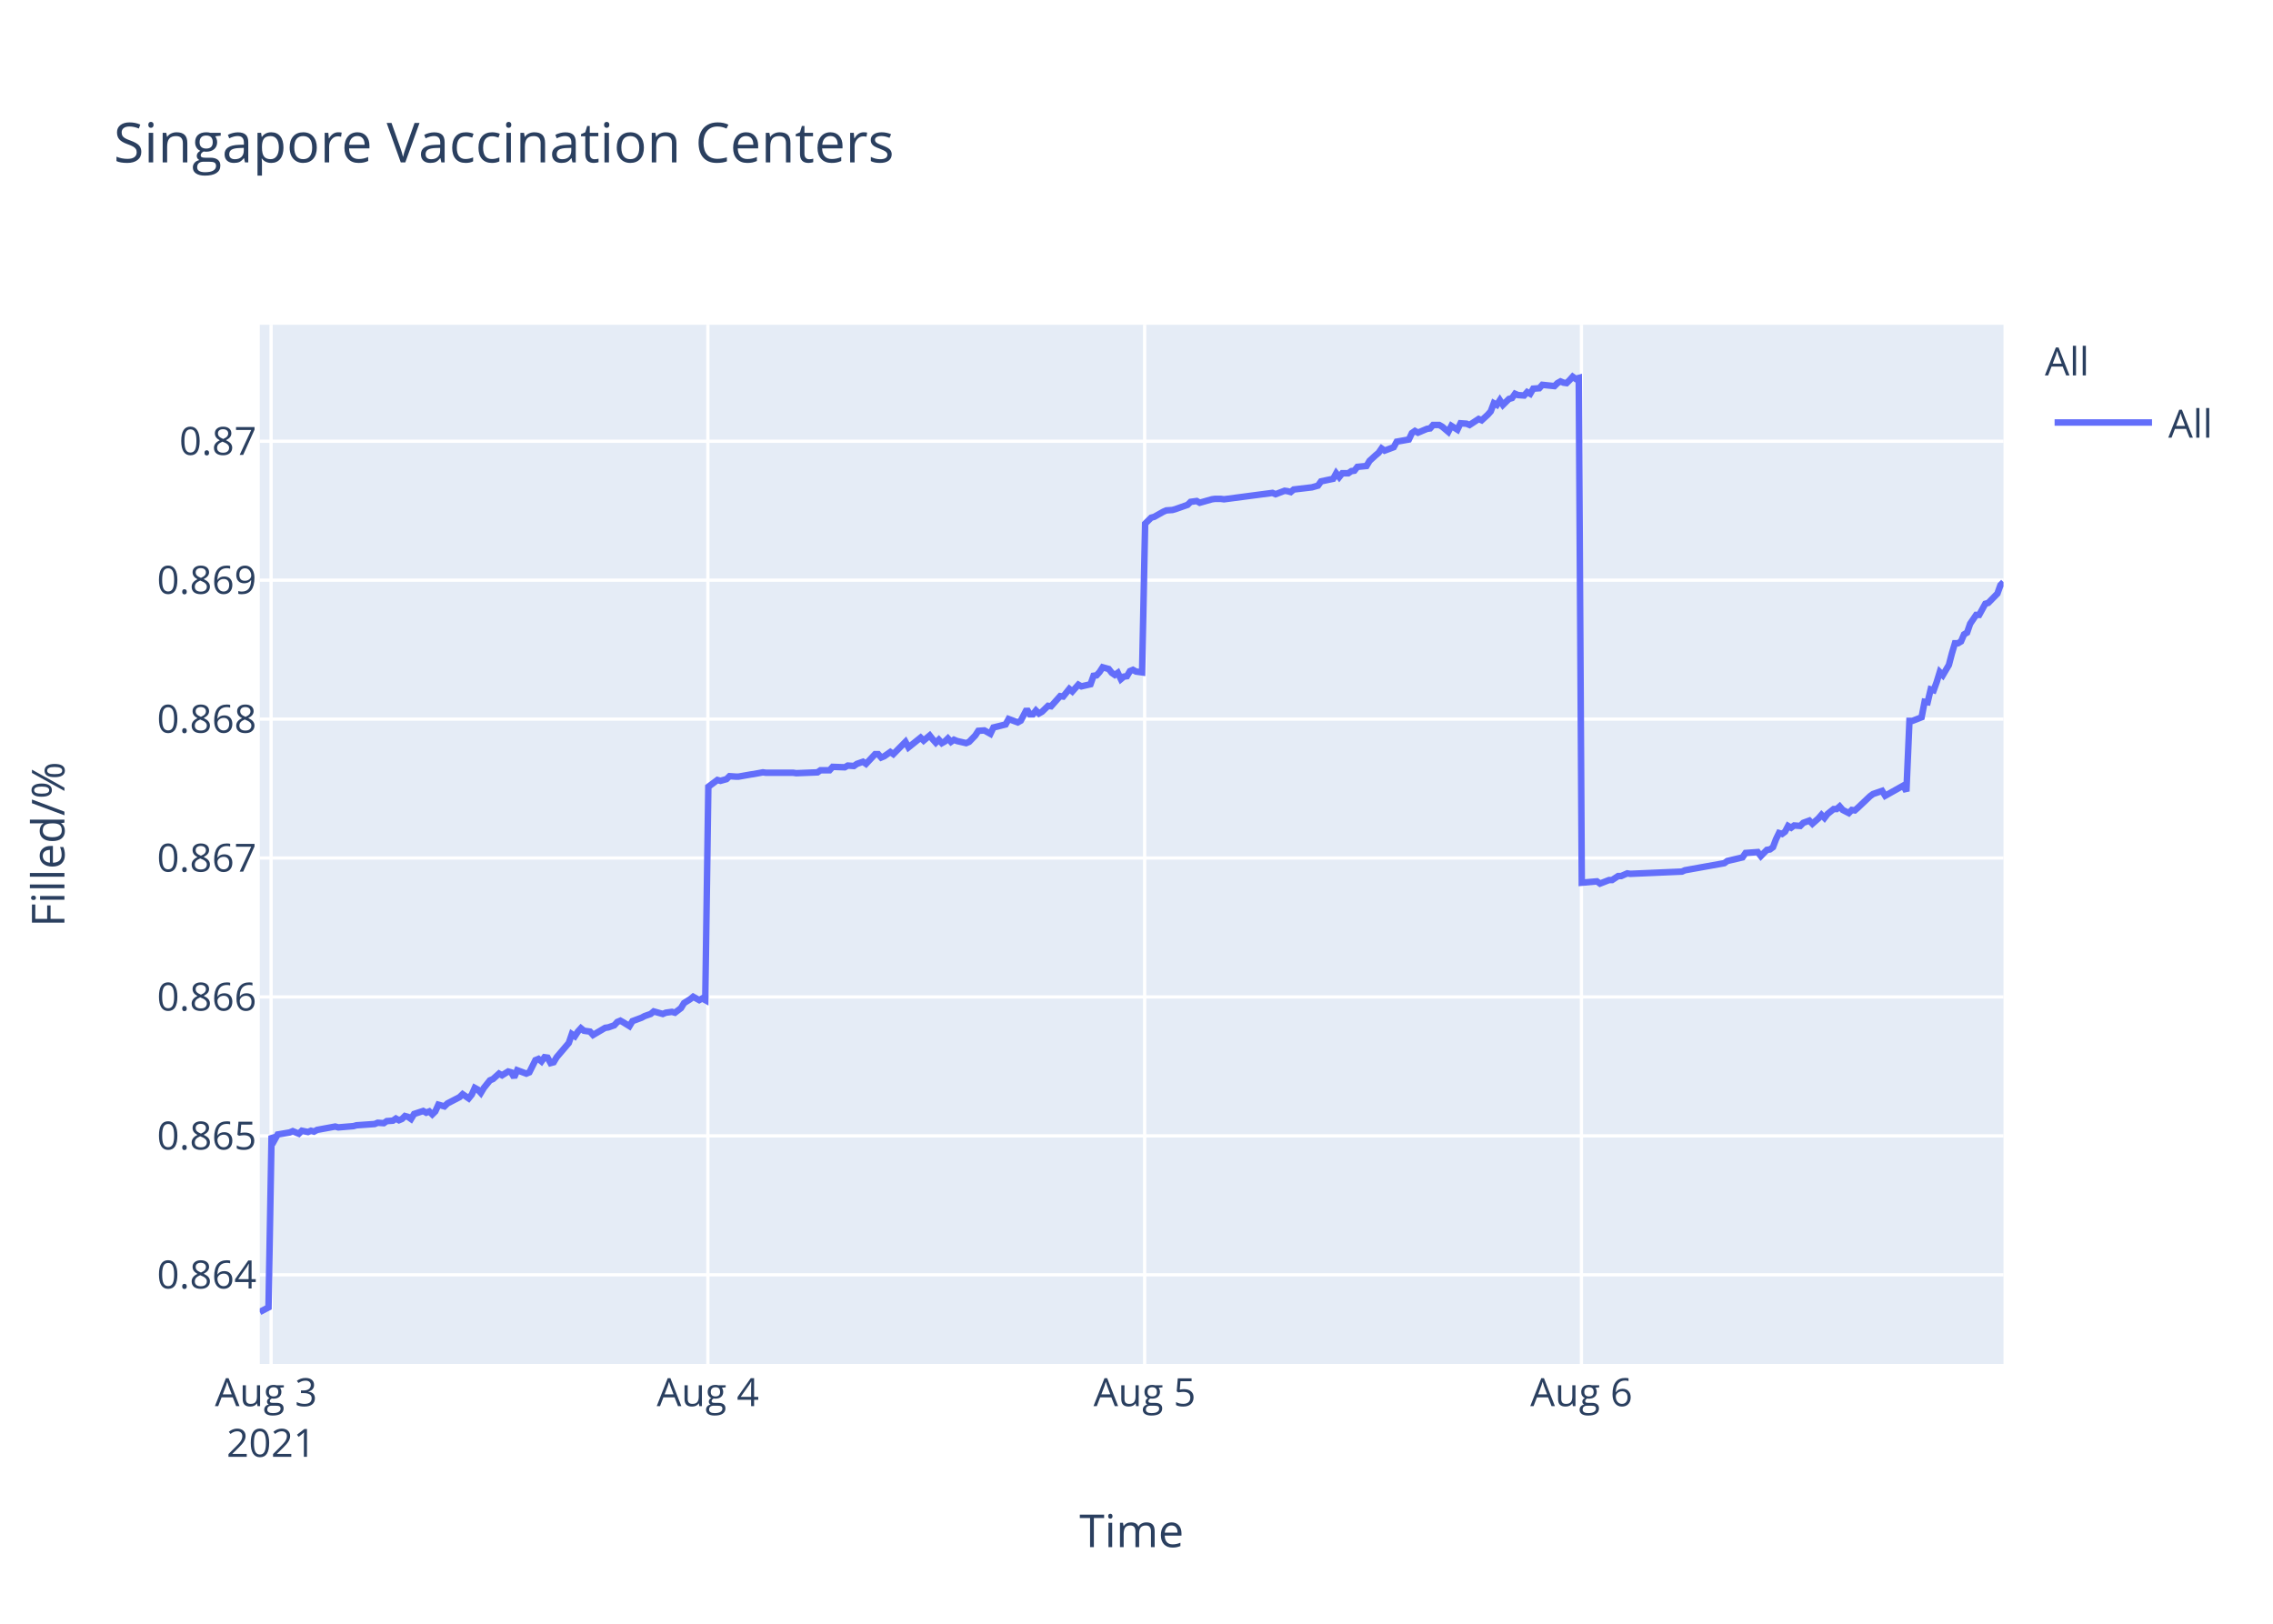
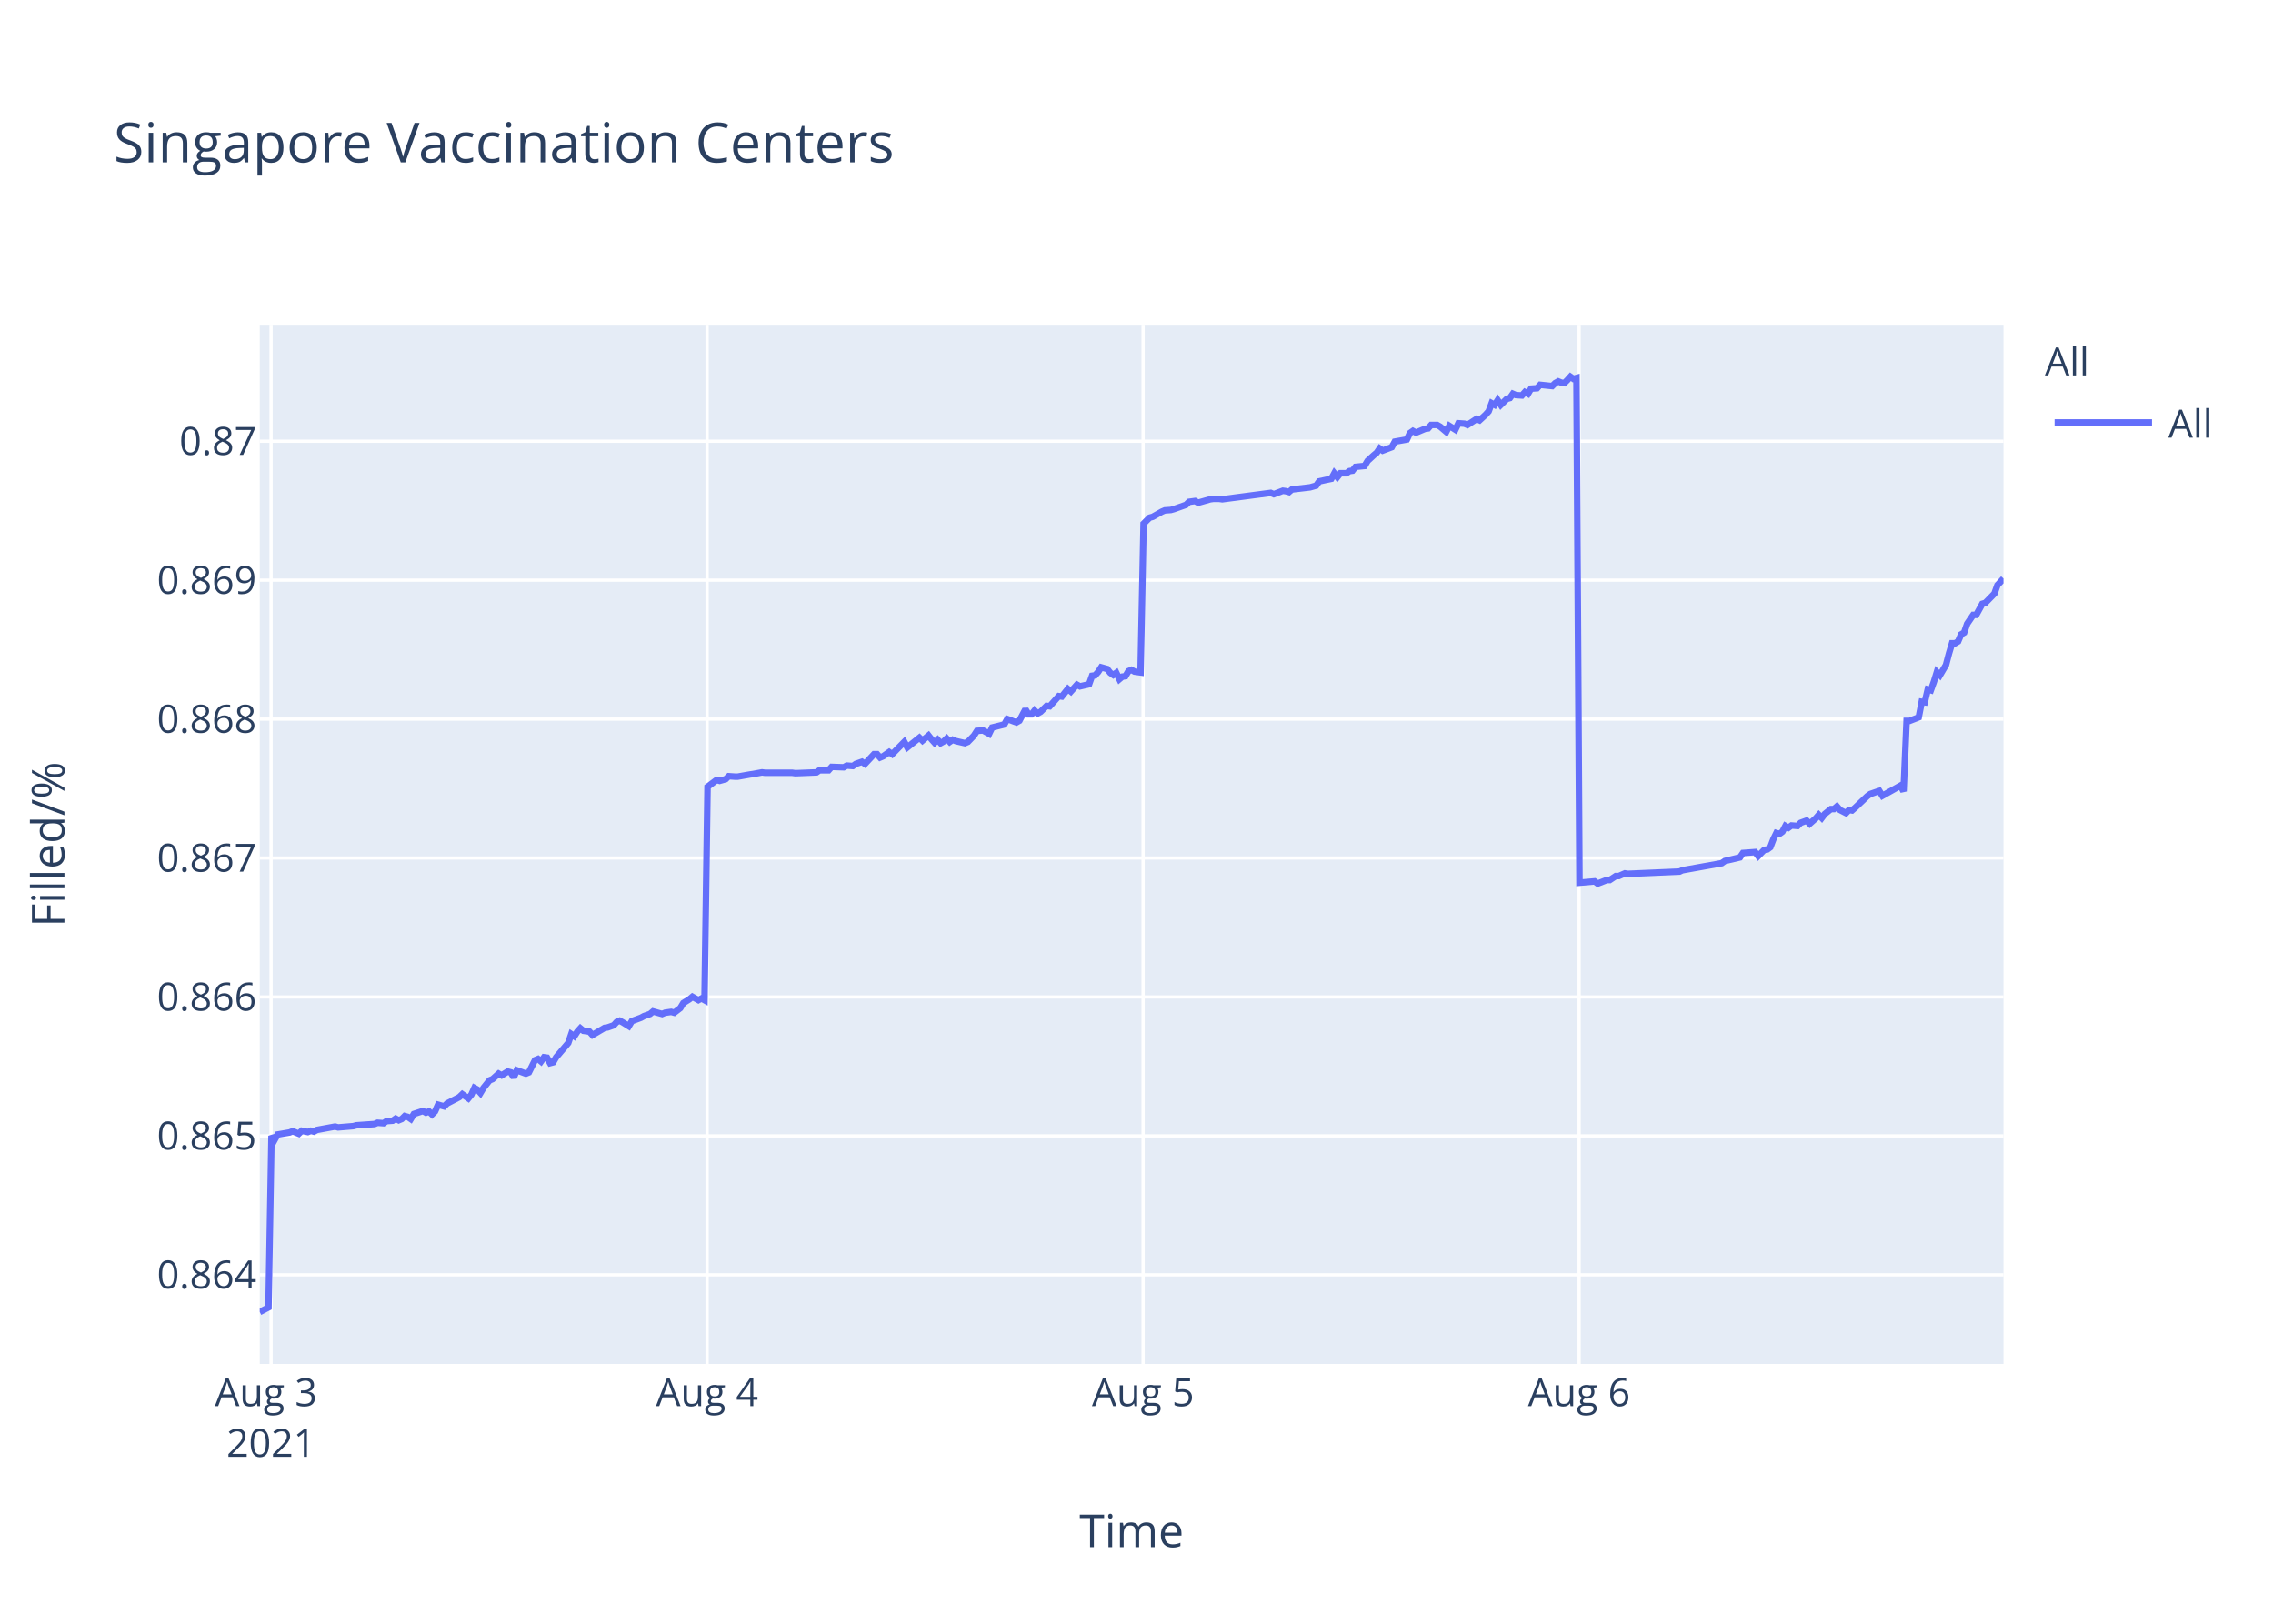
<svg xmlns="http://www.w3.org/2000/svg" class="main-svg" width="700" height="500" style="" viewBox="0 0 700 500">
  <rect x="0" y="0" width="700" height="500" style="fill: rgb(255, 255, 255); fill-opacity: 1;" />
-   <defs id="defs-38f2e1">
+   <defs id="defs-6c6160">
    <g class="clips">
-       <clipPath id="clip38f2e1xyplot" class="plotclip">
+       <clipPath id="clip6c6160xyplot" class="plotclip">
        <rect width="537" height="320" />
      </clipPath>
-       <clipPath class="axesclip" id="clip38f2e1x">
+       <clipPath class="axesclip" id="clip6c6160x">
        <rect x="80" y="0" width="537" height="500" />
      </clipPath>
-       <clipPath class="axesclip" id="clip38f2e1y">
+       <clipPath class="axesclip" id="clip6c6160y">
        <rect x="0" y="100" width="700" height="320" />
      </clipPath>
-       <clipPath class="axesclip" id="clip38f2e1xy">
+       <clipPath class="axesclip" id="clip6c6160xy">
        <rect x="80" y="100" width="537" height="320" />
      </clipPath>
    </g>
    <g class="gradients" />
  </defs>
  <g class="bglayer">
    <rect class="bg" x="80" y="100" width="537" height="320" style="fill: rgb(229, 236, 246); fill-opacity: 1; stroke-width: 0;" />
  </g>
  <g class="layer-below">
    <g class="imagelayer" />
    <g class="shapelayer" />
  </g>
  <g class="cartesianlayer">
    <g class="subplot xy">
      <g class="layer-subplot">
        <g class="shapelayer" />
        <g class="imagelayer" />
      </g>
      <g class="gridlayer">
        <g class="x">
-           <path class="xgrid crisp" transform="translate(83.49,0)" d="M0,100v320" style="stroke: rgb(255, 255, 255); stroke-opacity: 1; stroke-width: 1px;" />
-           <path class="xgrid crisp" transform="translate(218,0)" d="M0,100v320" style="stroke: rgb(255, 255, 255); stroke-opacity: 1; stroke-width: 1px;" />
-           <path class="xgrid crisp" transform="translate(352.51,0)" d="M0,100v320" style="stroke: rgb(255, 255, 255); stroke-opacity: 1; stroke-width: 1px;" />
-           <path class="xgrid crisp" transform="translate(487.02,0)" d="M0,100v320" style="stroke: rgb(255, 255, 255); stroke-opacity: 1; stroke-width: 1px;" />
+           <path class="xgrid crisp" transform="translate(83.48,0)" d="M0,100v320" style="stroke: rgb(255, 255, 255); stroke-opacity: 1; stroke-width: 1px;" />
+           <path class="xgrid crisp" transform="translate(217.76,0)" d="M0,100v320" style="stroke: rgb(255, 255, 255); stroke-opacity: 1; stroke-width: 1px;" />
+           <path class="xgrid crisp" transform="translate(352.03,0)" d="M0,100v320" style="stroke: rgb(255, 255, 255); stroke-opacity: 1; stroke-width: 1px;" />
+           <path class="xgrid crisp" transform="translate(486.31,0)" d="M0,100v320" style="stroke: rgb(255, 255, 255); stroke-opacity: 1; stroke-width: 1px;" />
        </g>
        <g class="y">
          <path class="ygrid crisp" transform="translate(0,392.55)" d="M80,0h537" style="stroke: rgb(255, 255, 255); stroke-opacity: 1; stroke-width: 1px;" />
          <path class="ygrid crisp" transform="translate(0,349.77)" d="M80,0h537" style="stroke: rgb(255, 255, 255); stroke-opacity: 1; stroke-width: 1px;" />
          <path class="ygrid crisp" transform="translate(0,306.99)" d="M80,0h537" style="stroke: rgb(255, 255, 255); stroke-opacity: 1; stroke-width: 1px;" />
          <path class="ygrid crisp" transform="translate(0,264.21)" d="M80,0h537" style="stroke: rgb(255, 255, 255); stroke-opacity: 1; stroke-width: 1px;" />
          <path class="ygrid crisp" transform="translate(0,221.43)" d="M80,0h537" style="stroke: rgb(255, 255, 255); stroke-opacity: 1; stroke-width: 1px;" />
          <path class="ygrid crisp" transform="translate(0,178.65)" d="M80,0h537" style="stroke: rgb(255, 255, 255); stroke-opacity: 1; stroke-width: 1px;" />
          <path class="ygrid crisp" transform="translate(0,135.87)" d="M80,0h537" style="stroke: rgb(255, 255, 255); stroke-opacity: 1; stroke-width: 1px;" />
        </g>
      </g>
      <g class="zerolinelayer" />
      <path class="xlines-below" />
      <path class="ylines-below" />
      <g class="overlines-below" />
      <g class="xaxislayer-below" />
      <g class="yaxislayer-below" />
      <g class="overaxes-below" />
-       <g class="plot" transform="translate(80,100)" clip-path="url('#clip38f2e1xyplot')">
+       <g class="plot" transform="translate(80,100)" clip-path="url('#clip6c6160xyplot')">
        <g class="scatterlayer mlayer">
-           <g class="trace scatter trace20abbc" style="stroke-miterlimit: 2; opacity: 1;">
+           <g class="trace scatter traceb4b59c" style="stroke-miterlimit: 2; opacity: 1;">
            <g class="fills" />
            <g class="errorbars" />
            <g class="lines">
-               <path class="js-line" d="M0,304L2.69,302.59L3.63,249.74L4.56,251.04L5.5,249.35L9.23,248.71L10.16,248.32L12.03,249.1L12.97,248.19L14.84,248.58L15.77,248.19L16.7,248.45L17.64,247.93L23.24,246.9L24.18,247.16L28.85,246.77L29.78,246.51L35.39,246.12L36.32,245.73L38.19,245.86L39.12,245.22L40.99,245.09L41.92,244.44L42.86,244.96L43.79,244.57L44.72,243.66L45.66,243.92L46.59,244.57L47.53,243.02L50.33,242.11L51.26,242.63L52.2,242.24L53.13,243.15L54.06,242.24L55,240.17L56.87,240.69L57.8,239.78L61.54,237.84L62.47,236.94L64.34,238.23L65.28,237.07L66.21,235L67.14,235.51L68.08,236.55L69.01,235L70.88,232.67L71.81,232.28L73.68,230.6L74.62,231.12L76.48,229.95L77.42,230.21L78.35,231.76L79.28,229.56L82.09,230.6L83.02,230.21L84.89,226.46L85.83,226.07L86.76,226.85L87.69,225.55L88.63,225.68L89.56,227.36L90.5,227.11L91.43,225.55L95.17,221.16L96.1,218.44L97.04,219.09L97.97,217.66L98.9,216.63L99.84,217.4L101.7,217.66L102.64,218.7L106.38,216.5L107.31,216.37L109.18,215.72L110.11,214.69L111.05,214.3L111.98,214.82L113.85,215.98L114.78,214.43L117.58,213.39L118.52,212.88L120.39,212.23L121.32,211.45L124.12,212.23L125.05,211.84L126.93,211.58L127.86,211.84L129.72,210.42L130.66,208.87L132.53,207.7L133.47,206.93L135.33,207.96L136.26,207.44L137.2,207.96L138.14,142.27L140.94,140.18L141.87,140.44L143.74,139.92L144.67,139.01L146.54,139.14L147.48,139.14L151.21,138.48L152.14,138.35L154.95,137.83L155.88,137.96L164.29,137.96L165.22,138.09L171.76,137.83L172.69,137.18L175.49,137.18L176.43,136.14L180.16,136.27L181.1,135.74L182.97,135.88L183.9,135.22L185.77,134.57L186.7,135.22L189.51,132.22L190.44,132.22L191.37,133.27L192.31,132.88L194.18,131.57L195.11,132.22L198.85,128.44L199.78,130.14L203.52,127.14L204.45,128.05L206.32,126.48L207.25,127.66L208.19,128.7L209.12,127.79L210.06,128.83L210.99,128.31L211.92,127.4L212.86,128.44L213.79,127.79L214.72,128.18L217.53,128.83L218.46,128.44L220.35,126.48L221.28,125.05L223.14,124.92L224.08,125.44L225.01,125.96L225.95,124.01L229.69,123.09L230.62,121.4L233.42,122.44L234.36,121.92L236.22,118.4L237.16,119.96L238.1,119.96L239.03,118.79L239.96,119.7L240.89,119.18L242.77,117.35L243.7,117.48L246.5,114.35L247.43,114.48L249.31,112.14L250.24,112.92L252.1,110.83L253.04,111.35L255.84,110.7L256.77,108.09L257.71,107.96L258.64,106.92L259.58,105.48L260.51,105.74L261.45,106L262.38,107.18L263.32,107.83L264.25,107.18L265.19,109.13L266.12,108.35L267.05,108.22L267.98,106.66L268.92,106.27L269.85,106.79L271.72,107.05L272.66,61.25L274.52,59.41L275.46,59.15L278.26,57.57L279.19,57.17L281.06,57.04L281.99,56.78L285.73,55.46L286.66,54.54L288.54,54.28L289.47,54.81L293.21,53.75L294.14,53.62L296.01,53.62L296.94,53.75L311.88,51.78L312.82,52.18L315.62,51.12L316.55,51.25L317.49,51.52L318.42,50.73L324.02,50.07L325.89,49.54L326.83,48.23L328.69,47.83L330.56,47.44L331.5,45.73L332.43,46.91L333.37,45.73L335.23,45.73L336.17,45.07L337.1,44.94L338.03,43.76L340.83,43.49L341.77,41.91L343.64,40.2L344.57,39.42L345.48,38.1L346.41,38.76L349.21,37.71L350.14,36L353.88,35.34L354.81,33.36L355.75,32.71L356.68,33.23L358.55,32.44L359.49,32.05L360.42,31.92L361.35,30.86L363.22,30.86L364.15,31.39L366.02,32.97L366.97,31.13L368.83,32.31L369.78,30.34L371.63,30.47L372.57,30.86L375.37,29.02L376.3,29.42L378.17,27.71L379.1,26.66L380.04,24.16L380.98,24.68L381.9,23.24L382.84,24.68L384.71,22.84L385.65,22.58L386.58,21.26L387.51,21.66L389.38,21.79L390.31,20.74L391.25,21.26L392.18,19.68L394.05,19.55L394.98,18.5L398.72,18.89L399.65,17.97L400.58,17.45L401.52,17.84L402.46,17.97L403.39,17.05L404.33,16L405.25,16.66L406.2,16.39L407.13,171.81L411.8,171.4L412.74,172.08L415.54,170.99L416.47,170.99L418.34,169.76L419.27,169.76L421.14,168.94L422.07,169.08L437.96,168.39L438.89,167.98L451.02,165.8L451.96,165.12L456.63,164.02L457.57,162.66L461.33,162.38L462.27,163.61L464.14,161.7L465.07,161.57L466.01,160.88L466.94,158.43L467.87,156.51L468.81,156.79L469.74,156.1L470.67,154.33L471.61,154.88L472.54,154.19L474.41,154.33L475.35,153.37L477.21,152.69L478.15,153.65L480.01,152.01L480.95,150.92L481.88,151.87L482.82,150.64L484.69,149.14L485.62,149.14L486.55,148.32L487.49,149.41L489.36,150.37L490.29,149.41L491.22,149.55L492.16,148.73L495.9,145.18L496.83,144.5L499.63,143.54L500.57,145.04L506.17,141.9L507.1,143.68L508.04,121.97L508.98,121.97L511.78,120.88L512.71,116.1L513.64,116.24L514.58,112.28L515.51,112.55L516.45,109.96L517.38,106.95L518.32,107.91L520.18,104.77L521.11,101.22L522.05,98.08L522.99,98.08L523.92,97.53L524.85,95.35L525.79,94.8L526.73,92.07L528.59,89.34L529.52,89.34L531.4,85.93L532.32,85.65L535.13,82.78L536.06,80.19L537,79.24" style="vector-effect: non-scaling-stroke; fill: none; stroke: rgb(99, 110, 250); stroke-opacity: 1; stroke-width: 2px; opacity: 1;" />
+               <path class="js-line" d="M0,304L2.69,302.59L3.62,249.74L4.55,251.04L5.49,249.35L9.21,248.71L10.15,248.32L12.01,249.1L12.95,248.19L14.81,248.58L15.74,248.19L16.67,248.45L17.61,247.93L23.2,246.9L24.13,247.16L28.8,246.77L29.73,246.51L35.33,246.12L36.26,245.73L38.12,245.86L39.06,245.22L40.92,245.09L41.85,244.44L42.79,244.96L43.72,244.57L44.64,243.66L45.58,243.92L46.51,244.57L47.45,243.02L50.24,242.11L51.17,242.63L52.11,242.24L53.04,243.15L53.97,242.24L54.91,240.17L56.77,240.69L57.7,239.78L61.43,237.84L62.37,236.94L64.22,238.23L65.16,237.07L66.09,235L67.03,235.51L67.96,236.55L68.89,235L70.75,232.67L71.69,232.28L73.56,230.6L74.49,231.12L76.35,229.95L77.28,230.21L78.22,231.76L79.15,229.56L81.95,230.6L82.88,230.21L84.75,226.46L85.68,226.07L86.61,226.85L87.54,225.55L88.47,225.68L89.4,227.36L90.34,227.11L91.27,225.55L95,221.16L95.93,218.44L96.87,219.09L97.8,217.66L98.73,216.63L99.66,217.4L101.53,217.66L102.46,218.7L106.2,216.5L107.12,216.37L108.99,215.72L109.92,214.69L110.85,214.3L111.79,214.82L113.65,215.98L114.58,214.43L117.38,213.39L118.32,212.88L120.18,212.23L121.11,211.45L123.91,212.23L124.84,211.84L126.71,211.58L127.64,211.84L129.5,210.42L130.44,208.87L132.3,207.7L133.23,206.93L135.09,207.96L136.03,207.44L136.96,207.96L137.9,142.27L140.69,140.18L141.63,140.44L143.49,139.92L144.42,139.01L146.29,139.14L147.22,139.14L150.95,138.48L151.88,138.35L154.68,137.83L155.61,137.96L164,137.96L164.94,138.09L171.46,137.83L172.39,137.18L175.19,137.18L176.12,136.14L179.85,136.27L180.79,135.74L182.65,135.88L183.58,135.22L185.45,134.57L186.38,135.22L189.18,132.22L190.11,132.22L191.04,133.27L191.97,132.88L193.84,131.57L194.77,132.22L198.5,128.44L199.43,130.14L203.16,127.14L204.1,128.05L205.96,126.48L206.89,127.66L207.83,128.7L208.76,127.79L209.69,128.83L210.62,128.31L211.55,127.4L212.49,128.44L213.42,127.79L214.35,128.18L217.15,128.83L218.08,128.44L219.97,126.48L220.89,125.05L222.76,124.92L223.69,125.44L224.62,125.96L225.56,124.01L229.29,123.09L230.22,121.4L233.02,122.44L233.95,121.92L235.81,118.4L236.75,119.96L237.68,119.96L238.61,118.79L239.54,119.7L240.48,119.18L242.34,117.35L243.28,117.48L246.07,114.35L247.01,114.48L248.87,112.14L249.8,112.92L251.67,110.83L252.6,111.35L255.4,110.7L256.33,108.09L257.26,107.96L258.19,106.92L259.13,105.48L260.06,105.74L260.99,106L261.92,107.18L262.86,107.83L263.79,107.18L264.73,109.13L265.65,108.35L266.59,108.22L267.52,106.66L268.45,106.27L269.38,106.79L271.25,107.05L272.18,61.25L274.04,59.41L274.98,59.15L277.78,57.57L278.71,57.17L280.57,57.04L281.5,56.78L285.23,55.46L286.17,54.54L288.04,54.28L288.97,54.81L292.7,53.75L293.63,53.62L295.49,53.62L296.42,53.75L311.34,51.78L312.28,52.18L315.07,51.12L316,51.25L316.94,51.52L317.86,50.73L323.46,50.07L325.32,49.54L326.26,48.23L328.12,47.83L329.99,47.44L330.92,45.73L331.85,46.91L332.79,45.73L334.65,45.73L335.58,45.07L336.52,44.94L337.45,43.76L340.24,43.49L341.18,41.91L343.04,40.2L343.98,39.42L344.88,38.1L345.81,38.76L348.61,37.71L349.54,36L353.27,35.34L354.2,33.36L355.13,32.71L356.06,33.23L357.93,32.44L358.86,32.05L359.8,31.92L360.73,30.86L362.59,30.86L363.52,31.39L365.39,32.97L366.33,31.13L368.19,32.31L369.14,30.34L370.99,30.47L371.92,30.86L374.72,29.02L375.65,29.42L377.51,27.71L378.45,26.66L379.38,24.16L380.32,24.68L381.24,23.24L382.18,24.68L384.04,22.84L384.98,22.58L385.91,21.26L386.83,21.66L388.7,21.79L389.63,20.74L390.57,21.26L391.5,19.68L393.36,19.55L394.3,18.5L398.03,18.89L398.96,17.97L399.89,17.45L400.83,17.84L401.76,17.97L402.69,17.05L403.63,16L404.55,16.66L405.49,16.39L406.42,171.81L411.08,171.4L412.02,172.08L414.82,170.99L415.75,170.99L417.61,169.76L418.54,169.76L420.41,168.94L421.34,169.08L437.2,168.39L438.12,167.98L450.24,165.8L451.18,165.12L455.84,164.02L456.77,162.66L460.53,162.38L461.46,163.61L463.33,161.7L464.26,161.57L465.2,160.88L466.13,158.43L467.06,156.51L467.99,156.79L468.93,156.1L469.85,154.33L470.79,154.88L471.72,154.19L473.59,154.33L474.52,153.37L476.38,152.69L477.32,153.65L479.18,152.01L480.12,150.92L481.05,151.87L481.98,150.64L483.85,149.14L484.78,149.14L485.71,148.32L486.64,149.41L488.51,150.37L489.44,149.41L490.37,149.55L491.31,148.73L495.04,145.18L495.97,144.5L498.76,143.54L499.7,145.04L505.29,141.9L506.22,143.68L507.16,121.97L508.09,121.97L510.89,120.88L511.82,116.1L512.75,116.24L513.68,112.28L514.62,112.55L515.55,109.96L516.48,106.95L517.42,107.91L519.28,104.77L520.21,101.22L521.15,98.08L522.08,98.08L523.01,97.53L523.94,95.35L524.87,94.8L525.81,92.07L527.67,89.34L528.6,89.34L530.47,85.93L531.4,85.65L534.2,82.78L535.13,80.19L537,78.14" style="vector-effect: non-scaling-stroke; fill: none; stroke: rgb(99, 110, 250); stroke-opacity: 1; stroke-width: 2px; opacity: 1;" />
            </g>
            <g class="points" />
            <g class="text" />
          </g>
        </g>
      </g>
      <g class="overplot" />
      <path class="xlines-above crisp" d="M0,0" style="fill: none;" />
      <path class="ylines-above crisp" d="M0,0" style="fill: none;" />
      <g class="overlines-above" />
      <g class="xaxislayer-above">
        <g class="xtick">
-           <text text-anchor="middle" x="0" y="433" transform="translate(83.49,0)" style="font-family: 'Open Sans', verdana, arial, sans-serif; font-size: 12px; fill: rgb(42, 63, 95); fill-opacity: 1; white-space: pre;">
+           <text text-anchor="middle" x="0" y="433" transform="translate(83.48,0)" style="font-family: 'Open Sans', verdana, arial, sans-serif; font-size: 12px; fill: rgb(42, 63, 95); fill-opacity: 1; white-space: pre;">
            <tspan class="line" dy="0em" x="0" y="433">Aug 3</tspan>
            <tspan class="line" dy="1.3em" x="0" y="433">2021</tspan>
          </text>
        </g>
        <g class="xtick">
-           <text text-anchor="middle" x="0" y="433" transform="translate(218,0)" style="font-family: 'Open Sans', verdana, arial, sans-serif; font-size: 12px; fill: rgb(42, 63, 95); fill-opacity: 1; white-space: pre;">Aug 4</text>
+           <text text-anchor="middle" x="0" y="433" transform="translate(217.76,0)" style="font-family: 'Open Sans', verdana, arial, sans-serif; font-size: 12px; fill: rgb(42, 63, 95); fill-opacity: 1; white-space: pre;">Aug 4</text>
        </g>
        <g class="xtick">
-           <text text-anchor="middle" x="0" y="433" transform="translate(352.51,0)" style="font-family: 'Open Sans', verdana, arial, sans-serif; font-size: 12px; fill: rgb(42, 63, 95); fill-opacity: 1; white-space: pre;">Aug 5</text>
+           <text text-anchor="middle" x="0" y="433" transform="translate(352.03,0)" style="font-family: 'Open Sans', verdana, arial, sans-serif; font-size: 12px; fill: rgb(42, 63, 95); fill-opacity: 1; white-space: pre;">Aug 5</text>
        </g>
        <g class="xtick">
-           <text text-anchor="middle" x="0" y="433" transform="translate(487.02,0)" style="font-family: 'Open Sans', verdana, arial, sans-serif; font-size: 12px; fill: rgb(42, 63, 95); fill-opacity: 1; white-space: pre;">Aug 6</text>
+           <text text-anchor="middle" x="0" y="433" transform="translate(486.31,0)" style="font-family: 'Open Sans', verdana, arial, sans-serif; font-size: 12px; fill: rgb(42, 63, 95); fill-opacity: 1; white-space: pre;">Aug 6</text>
        </g>
      </g>
      <g class="yaxislayer-above">
        <g class="ytick">
          <text text-anchor="end" x="79" y="4.2" transform="translate(0,392.55)" style="font-family: 'Open Sans', verdana, arial, sans-serif; font-size: 12px; fill: rgb(42, 63, 95); fill-opacity: 1; white-space: pre;">0.864</text>
        </g>
        <g class="ytick">
          <text text-anchor="end" x="79" y="4.2" transform="translate(0,349.77)" style="font-family: 'Open Sans', verdana, arial, sans-serif; font-size: 12px; fill: rgb(42, 63, 95); fill-opacity: 1; white-space: pre;">0.865</text>
        </g>
        <g class="ytick">
          <text text-anchor="end" x="79" y="4.2" transform="translate(0,306.99)" style="font-family: 'Open Sans', verdana, arial, sans-serif; font-size: 12px; fill: rgb(42, 63, 95); fill-opacity: 1; white-space: pre;">0.866</text>
        </g>
        <g class="ytick">
          <text text-anchor="end" x="79" y="4.2" transform="translate(0,264.21)" style="font-family: 'Open Sans', verdana, arial, sans-serif; font-size: 12px; fill: rgb(42, 63, 95); fill-opacity: 1; white-space: pre;">0.867</text>
        </g>
        <g class="ytick">
          <text text-anchor="end" x="79" y="4.2" transform="translate(0,221.43)" style="font-family: 'Open Sans', verdana, arial, sans-serif; font-size: 12px; fill: rgb(42, 63, 95); fill-opacity: 1; white-space: pre;">0.868</text>
        </g>
        <g class="ytick">
          <text text-anchor="end" x="79" y="4.2" transform="translate(0,178.65)" style="font-family: 'Open Sans', verdana, arial, sans-serif; font-size: 12px; fill: rgb(42, 63, 95); fill-opacity: 1; white-space: pre;">0.869</text>
        </g>
        <g class="ytick">
          <text text-anchor="end" x="79" y="4.2" transform="translate(0,135.87)" style="font-family: 'Open Sans', verdana, arial, sans-serif; font-size: 12px; fill: rgb(42, 63, 95); fill-opacity: 1; white-space: pre;">0.87</text>
        </g>
      </g>
      <g class="overaxes-above" />
    </g>
  </g>
  <g class="polarlayer" />
  <g class="ternarylayer" />
  <g class="geolayer" />
  <g class="funnelarealayer" />
  <g class="pielayer" />
  <g class="treemaplayer" />
  <g class="sunburstlayer" />
  <g class="glimages" />
-   <defs id="topdefs-38f2e1">
+   <defs id="topdefs-6c6160">
    <g class="clips" />
-     <clipPath id="legend38f2e1">
+     <clipPath id="legend6c6160">
      <rect width="60" height="45" x="0" y="0" />
    </clipPath>
  </defs>
  <g class="layer-above">
    <g class="imagelayer" />
    <g class="shapelayer" />
  </g>
  <g class="infolayer">
    <g class="legend" pointer-events="all" transform="translate(627.74,100)">
      <rect class="bg" shape-rendering="crispEdges" width="60" height="45" x="0" y="0" style="stroke: rgb(68, 68, 68); stroke-opacity: 1; fill: rgb(255, 255, 255); fill-opacity: 1; stroke-width: 0px;" />
-       <g class="scrollbox" transform="" clip-path="url('#legend38f2e1')">
+       <g class="scrollbox" transform="" clip-path="url('#legend6c6160')">
        <text class="legendtitletext" text-anchor="start" x="2" y="15.6" style="font-family: 'Open Sans', verdana, arial, sans-serif; font-size: 12px; fill: rgb(42, 63, 95); fill-opacity: 1; white-space: pre;">All</text>
        <g class="groups" transform="">
          <g class="traces" transform="translate(0,30.1)" style="opacity: 1;">
            <text class="legendtext" text-anchor="start" x="40" y="4.68" style="font-family: 'Open Sans', verdana, arial, sans-serif; font-size: 12px; fill: rgb(42, 63, 95); fill-opacity: 1; white-space: pre;">All</text>
            <g class="layers" style="opacity: 1;">
              <g class="legendfill" />
              <g class="legendlines">
                <path class="js-line" d="M5,0h30" style="fill: none; stroke: rgb(99, 110, 250); stroke-opacity: 1; stroke-width: 2px;" />
              </g>
              <g class="legendsymbols">
                <g class="legendpoints" />
              </g>
            </g>
            <rect class="legendtoggle" x="0" y="-9.5" width="54.891" height="19" style="fill: rgb(0, 0, 0); fill-opacity: 0;" />
          </g>
        </g>
      </g>
      <rect class="scrollbar" rx="20" ry="3" width="0" height="0" x="0" y="0" style="fill: rgb(128, 139, 164); fill-opacity: 1;" />
    </g>
    <g class="g-gtitle">
      <text class="gtitle" x="35" y="50" text-anchor="start" dy="0em" style="font-family: 'Open Sans', verdana, arial, sans-serif; font-size: 17px; fill: rgb(42, 63, 95); opacity: 1; font-weight: normal; white-space: pre;">Singapore Vaccination Centers</text>
    </g>
    <g class="g-xtitle">
      <text class="xtitle" x="348.5" y="476.409" text-anchor="middle" style="font-family: 'Open Sans', verdana, arial, sans-serif; font-size: 14px; fill: rgb(42, 63, 95); opacity: 1; font-weight: normal; white-space: pre;">Time</text>
    </g>
    <g class="g-ytitle">
      <text class="ytitle" transform="rotate(-90,19.84063,260)" x="19.841" y="260" text-anchor="middle" style="font-family: 'Open Sans', verdana, arial, sans-serif; font-size: 14px; fill: rgb(42, 63, 95); opacity: 1; font-weight: normal; white-space: pre;">Filled/%</text>
    </g>
  </g>
</svg>
